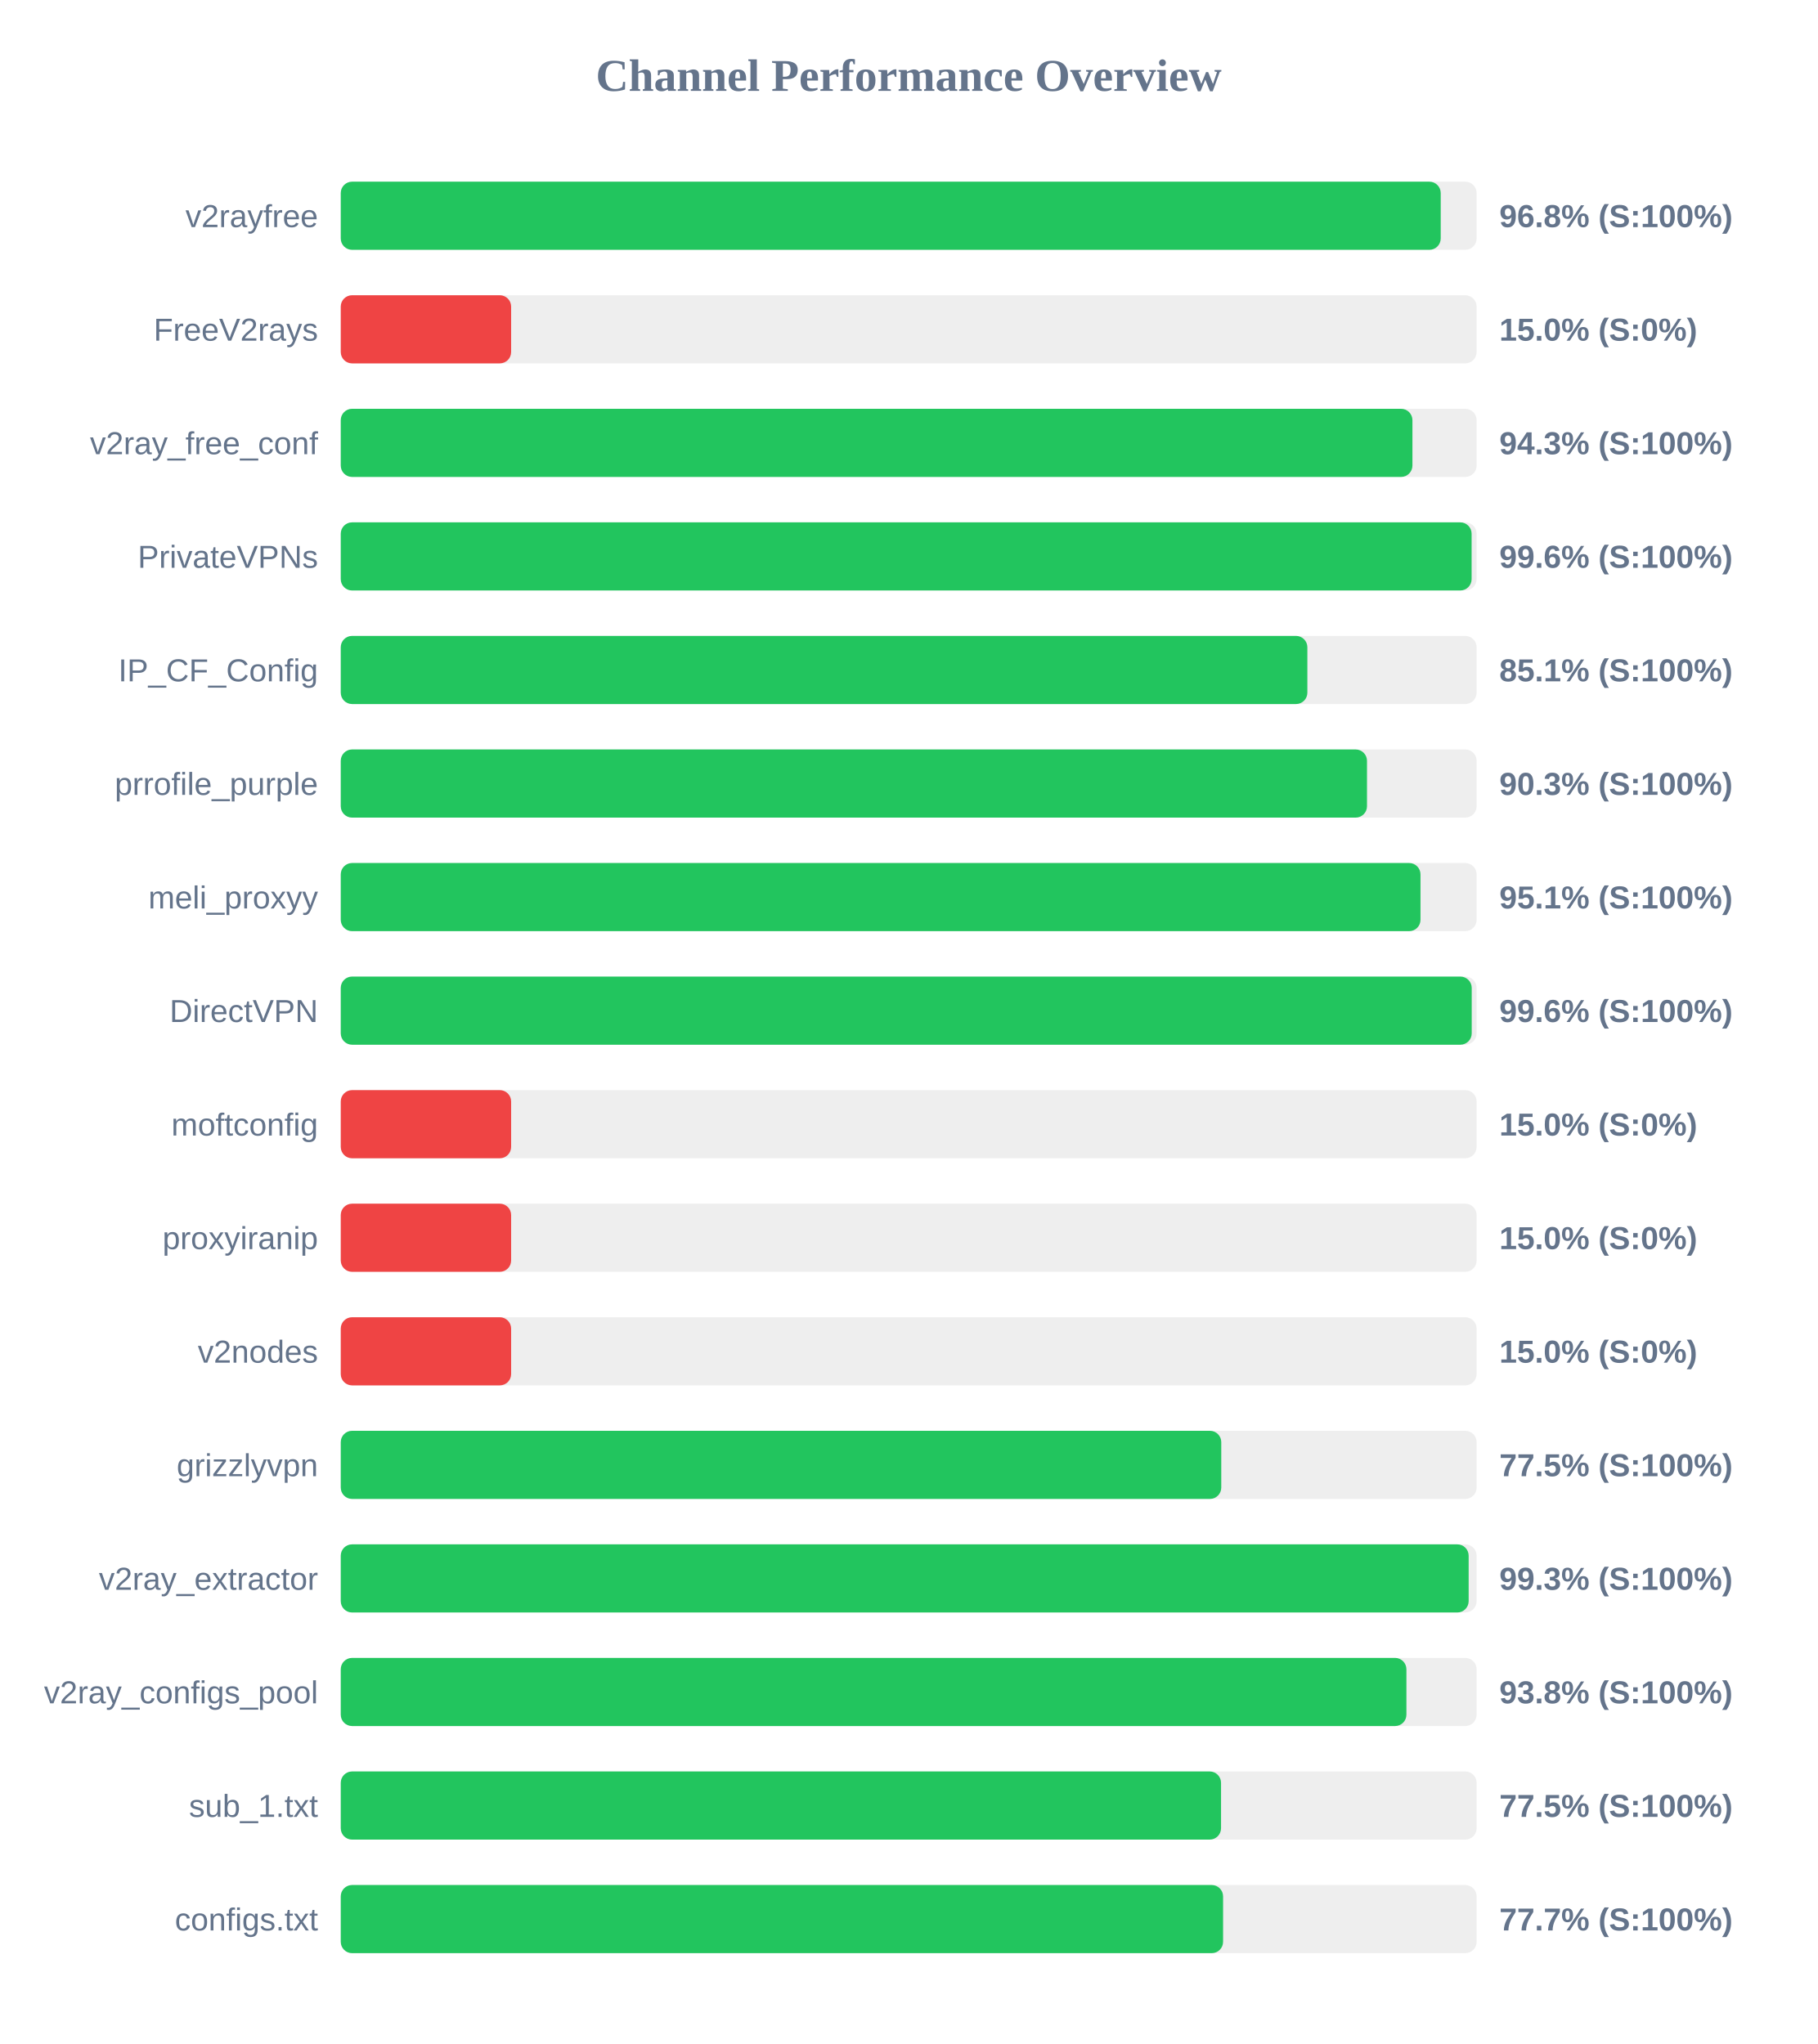
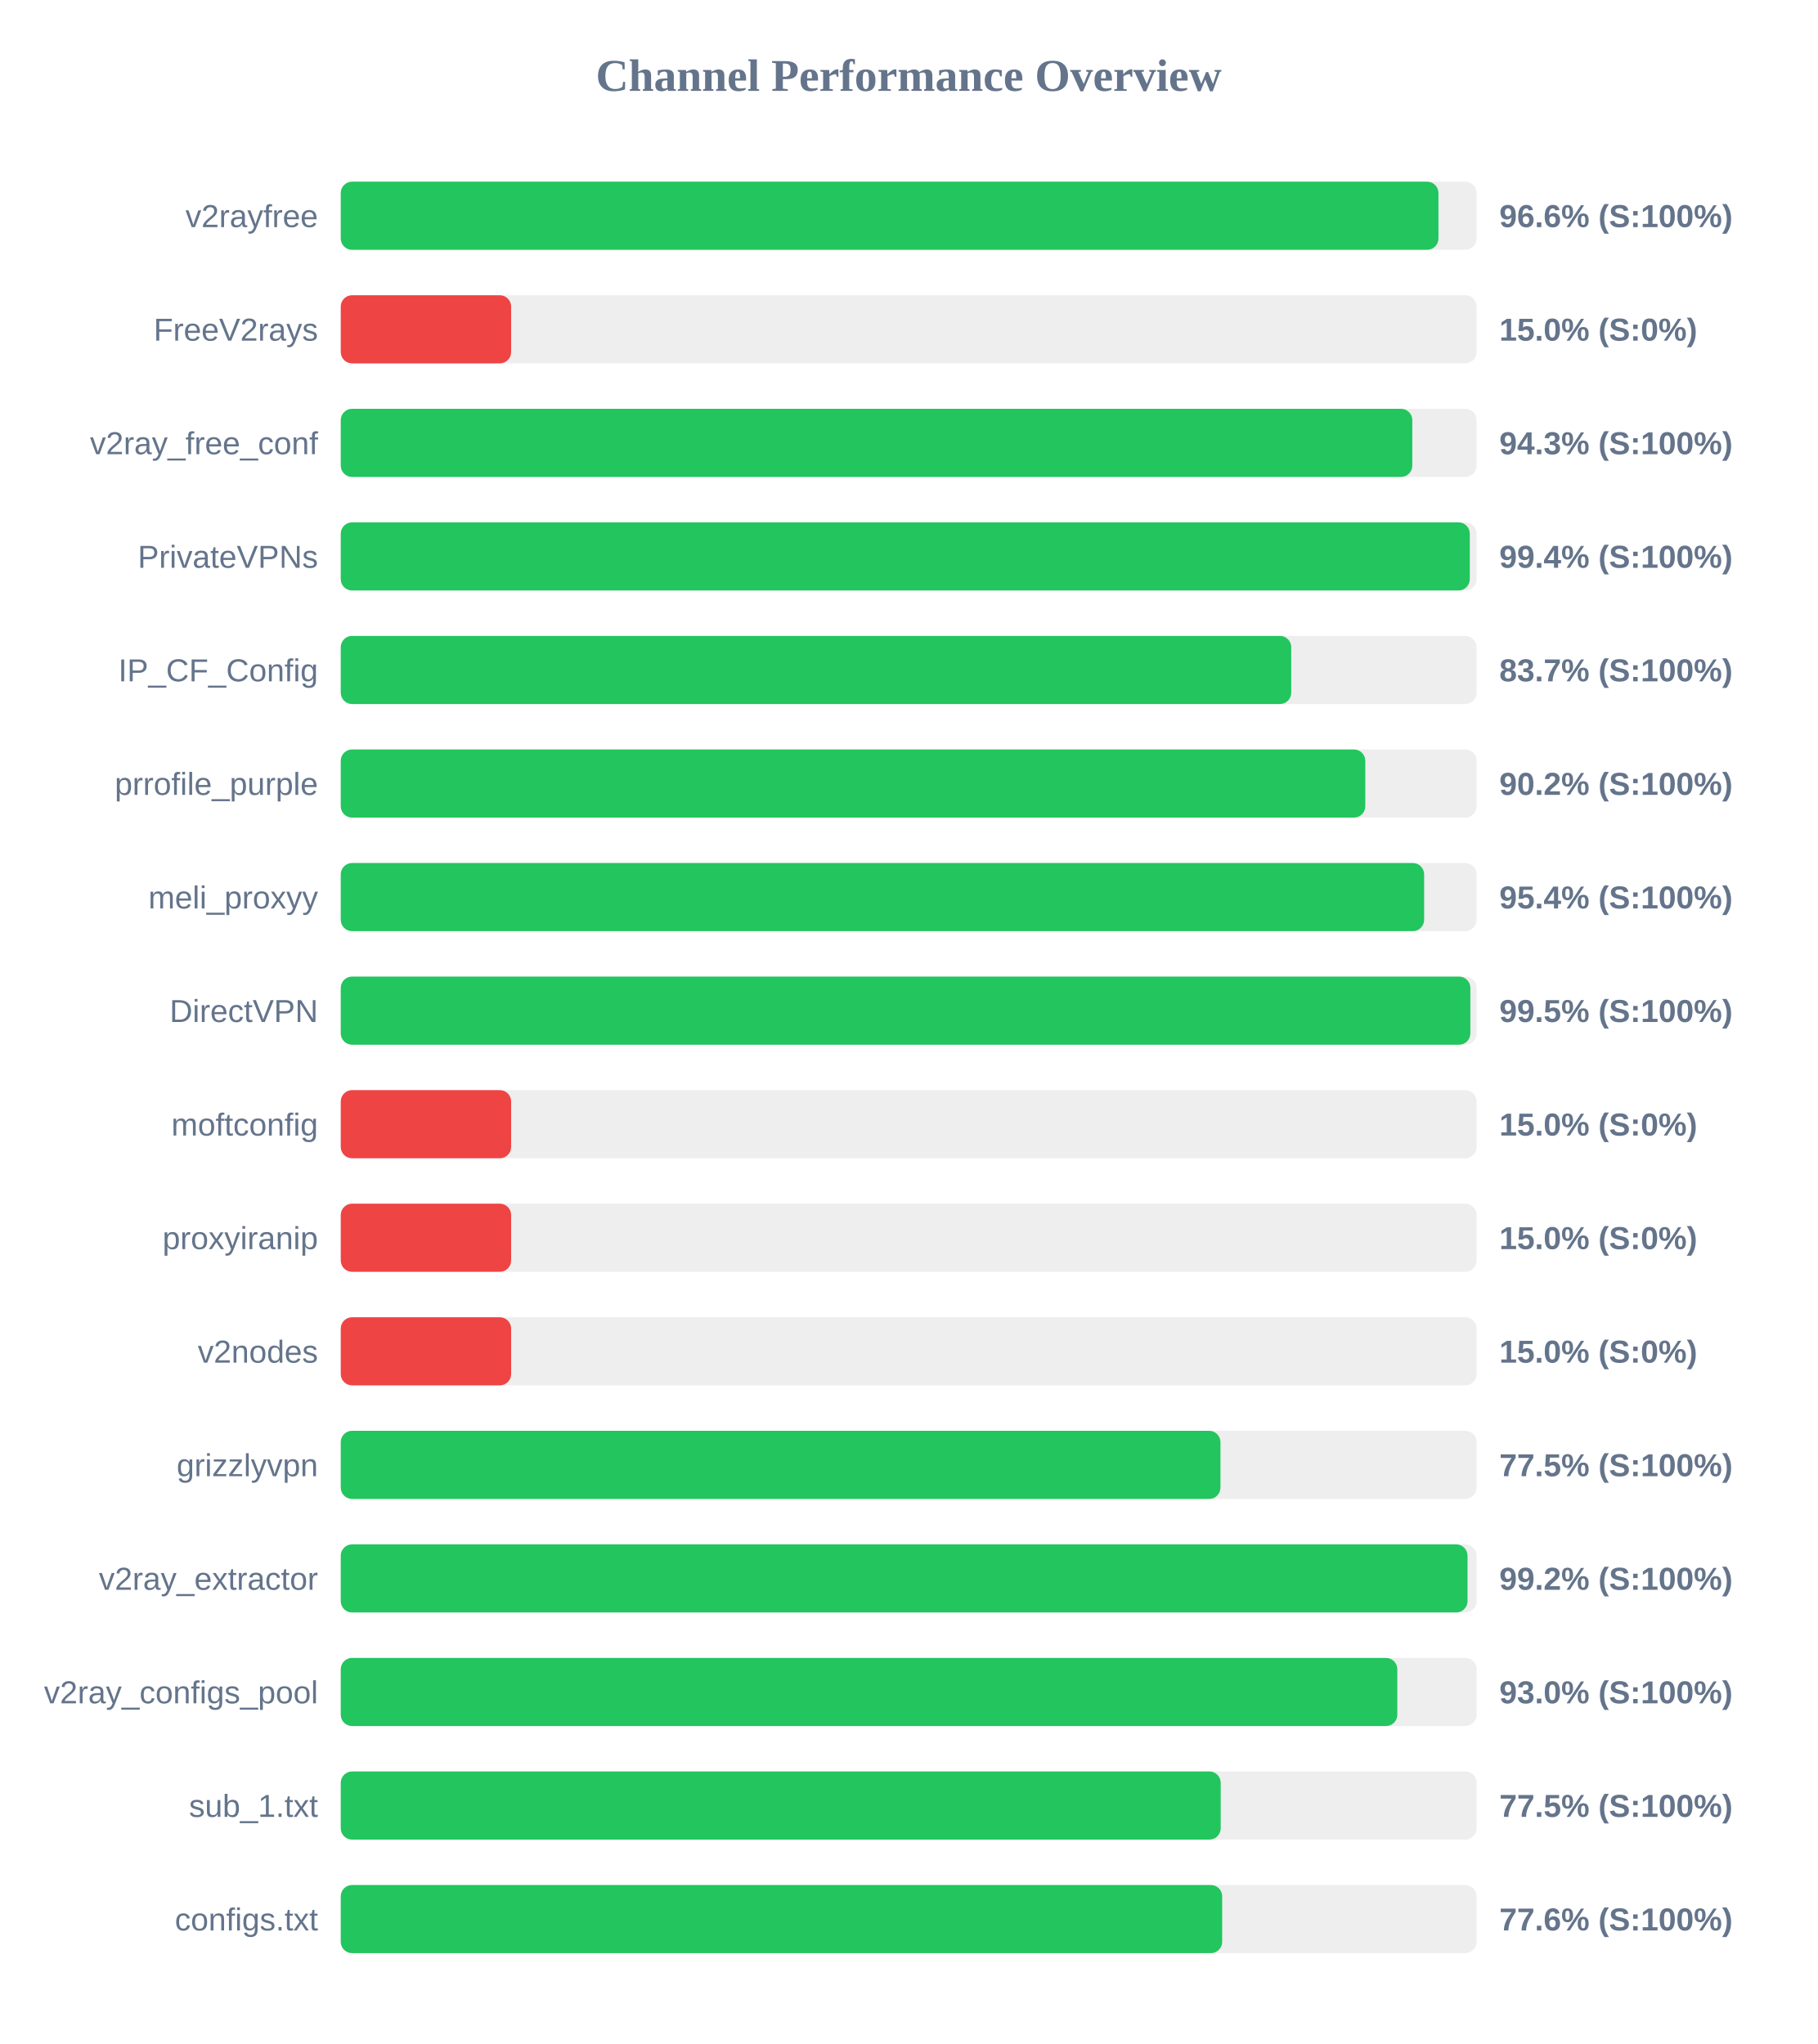
<svg xmlns="http://www.w3.org/2000/svg" width="800" height="900" version="1.1">
  <style>
        .row { font: 14px Arial; fill: #64748b; }
        .score { font: bold 14px Arial; fill: #64748b; }
    </style>
  <text x="400" y="40" text-anchor="middle" font-size="20px" font-weight="bold" fill="#64748b">Channel Performance Overview</text>
  <rect x="150" y="80" width="500" height="30" fill="#eee" rx="5" />
-   <rect x="150" y="80" width="484.2" height="30" fill="#22c55e" rx="5" />
+   <rect x="150" y="80" width="483.2" height="30" fill="#22c55e" rx="5" />
  <text x="140" y="100" text-anchor="end" class="row">v2rayfree</text>
-   <text x="660" y="100" text-anchor="start" class="score">96.8% (S:100%)</text>
+   <text x="660" y="100" text-anchor="start" class="score">96.6% (S:100%)</text>
  <rect x="150" y="130" width="500" height="30" fill="#eee" rx="5" />
  <rect x="150" y="130" width="75.0" height="30" fill="#ef4444" rx="5" />
  <text x="140" y="150" text-anchor="end" class="row">FreeV2rays</text>
  <text x="660" y="150" text-anchor="start" class="score">15.0% (S:0%)</text>
  <rect x="150" y="180" width="500" height="30" fill="#eee" rx="5" />
-   <rect x="150" y="180" width="471.75" height="30" fill="#22c55e" rx="5" />
+   <rect x="150" y="180" width="471.7" height="30" fill="#22c55e" rx="5" />
  <text x="140" y="200" text-anchor="end" class="row">v2ray_free_conf</text>
  <text x="660" y="200" text-anchor="start" class="score">94.3% (S:100%)</text>
  <rect x="150" y="230" width="500" height="30" fill="#eee" rx="5" />
-   <rect x="150" y="230" width="497.8" height="30" fill="#22c55e" rx="5" />
+   <rect x="150" y="230" width="497.0" height="30" fill="#22c55e" rx="5" />
  <text x="140" y="250" text-anchor="end" class="row">PrivateVPNs</text>
-   <text x="660" y="250" text-anchor="start" class="score">99.6% (S:100%)</text>
+   <text x="660" y="250" text-anchor="start" class="score">99.4% (S:100%)</text>
  <rect x="150" y="280" width="500" height="30" fill="#eee" rx="5" />
-   <rect x="150" y="280" width="425.5" height="30" fill="#22c55e" rx="5" />
+   <rect x="150" y="280" width="418.4" height="30" fill="#22c55e" rx="5" />
  <text x="140" y="300" text-anchor="end" class="row">IP_CF_Config</text>
-   <text x="660" y="300" text-anchor="start" class="score">85.1% (S:100%)</text>
+   <text x="660" y="300" text-anchor="start" class="score">83.7% (S:100%)</text>
  <rect x="150" y="330" width="500" height="30" fill="#eee" rx="5" />
-   <rect x="150" y="330" width="451.75" height="30" fill="#22c55e" rx="5" />
+   <rect x="150" y="330" width="451.0" height="30" fill="#22c55e" rx="5" />
  <text x="140" y="350" text-anchor="end" class="row">prrofile_purple</text>
-   <text x="660" y="350" text-anchor="start" class="score">90.3% (S:100%)</text>
+   <text x="660" y="350" text-anchor="start" class="score">90.2% (S:100%)</text>
  <rect x="150" y="380" width="500" height="30" fill="#eee" rx="5" />
-   <rect x="150" y="380" width="475.3" height="30" fill="#22c55e" rx="5" />
+   <rect x="150" y="380" width="476.9" height="30" fill="#22c55e" rx="5" />
  <text x="140" y="400" text-anchor="end" class="row">meli_proxyy</text>
-   <text x="660" y="400" text-anchor="start" class="score">95.1% (S:100%)</text>
+   <text x="660" y="400" text-anchor="start" class="score">95.4% (S:100%)</text>
  <rect x="150" y="430" width="500" height="30" fill="#eee" rx="5" />
-   <rect x="150" y="430" width="497.85" height="30" fill="#22c55e" rx="5" />
+   <rect x="150" y="430" width="497.25" height="30" fill="#22c55e" rx="5" />
  <text x="140" y="450" text-anchor="end" class="row">DirectVPN</text>
-   <text x="660" y="450" text-anchor="start" class="score">99.6% (S:100%)</text>
+   <text x="660" y="450" text-anchor="start" class="score">99.5% (S:100%)</text>
  <rect x="150" y="480" width="500" height="30" fill="#eee" rx="5" />
  <rect x="150" y="480" width="75.0" height="30" fill="#ef4444" rx="5" />
  <text x="140" y="500" text-anchor="end" class="row">moftconfig</text>
  <text x="660" y="500" text-anchor="start" class="score">15.0% (S:0%)</text>
  <rect x="150" y="530" width="500" height="30" fill="#eee" rx="5" />
  <rect x="150" y="530" width="75.0" height="30" fill="#ef4444" rx="5" />
  <text x="140" y="550" text-anchor="end" class="row">proxyiranip</text>
  <text x="660" y="550" text-anchor="start" class="score">15.0% (S:0%)</text>
  <rect x="150" y="580" width="500" height="30" fill="#eee" rx="5" />
  <rect x="150" y="580" width="75.0" height="30" fill="#ef4444" rx="5" />
  <text x="140" y="600" text-anchor="end" class="row">v2nodes</text>
  <text x="660" y="600" text-anchor="start" class="score">15.0% (S:0%)</text>
  <rect x="150" y="630" width="500" height="30" fill="#eee" rx="5" />
-   <rect x="150" y="630" width="387.6" height="30" fill="#22c55e" rx="5" />
+   <rect x="150" y="630" width="387.25" height="30" fill="#22c55e" rx="5" />
  <text x="140" y="650" text-anchor="end" class="row">grizzlyvpn</text>
  <text x="660" y="650" text-anchor="start" class="score">77.5% (S:100%)</text>
  <rect x="150" y="680" width="500" height="30" fill="#eee" rx="5" />
-   <rect x="150" y="680" width="496.5" height="30" fill="#22c55e" rx="5" />
+   <rect x="150" y="680" width="496.0" height="30" fill="#22c55e" rx="5" />
  <text x="140" y="700" text-anchor="end" class="row">v2ray_extractor</text>
-   <text x="660" y="700" text-anchor="start" class="score">99.3% (S:100%)</text>
+   <text x="660" y="700" text-anchor="start" class="score">99.2% (S:100%)</text>
  <rect x="150" y="730" width="500" height="30" fill="#eee" rx="5" />
-   <rect x="150" y="730" width="469.1" height="30" fill="#22c55e" rx="5" />
+   <rect x="150" y="730" width="465.1" height="30" fill="#22c55e" rx="5" />
  <text x="140" y="750" text-anchor="end" class="row">v2ray_configs_pool</text>
-   <text x="660" y="750" text-anchor="start" class="score">93.8% (S:100%)</text>
+   <text x="660" y="750" text-anchor="start" class="score">93.0% (S:100%)</text>
  <rect x="150" y="780" width="500" height="30" fill="#eee" rx="5" />
-   <rect x="150" y="780" width="387.5" height="30" fill="#22c55e" rx="5" />
+   <rect x="150" y="780" width="387.35" height="30" fill="#22c55e" rx="5" />
  <text x="140" y="800" text-anchor="end" class="row">sub_1.txt</text>
  <text x="660" y="800" text-anchor="start" class="score">77.5% (S:100%)</text>
  <rect x="150" y="830" width="500" height="30" fill="#eee" rx="5" />
-   <rect x="150" y="830" width="388.4" height="30" fill="#22c55e" rx="5" />
+   <rect x="150" y="830" width="388.0" height="30" fill="#22c55e" rx="5" />
  <text x="140" y="850" text-anchor="end" class="row">configs.txt</text>
-   <text x="660" y="850" text-anchor="start" class="score">77.7% (S:100%)</text>
+   <text x="660" y="850" text-anchor="start" class="score">77.6% (S:100%)</text>
</svg>
